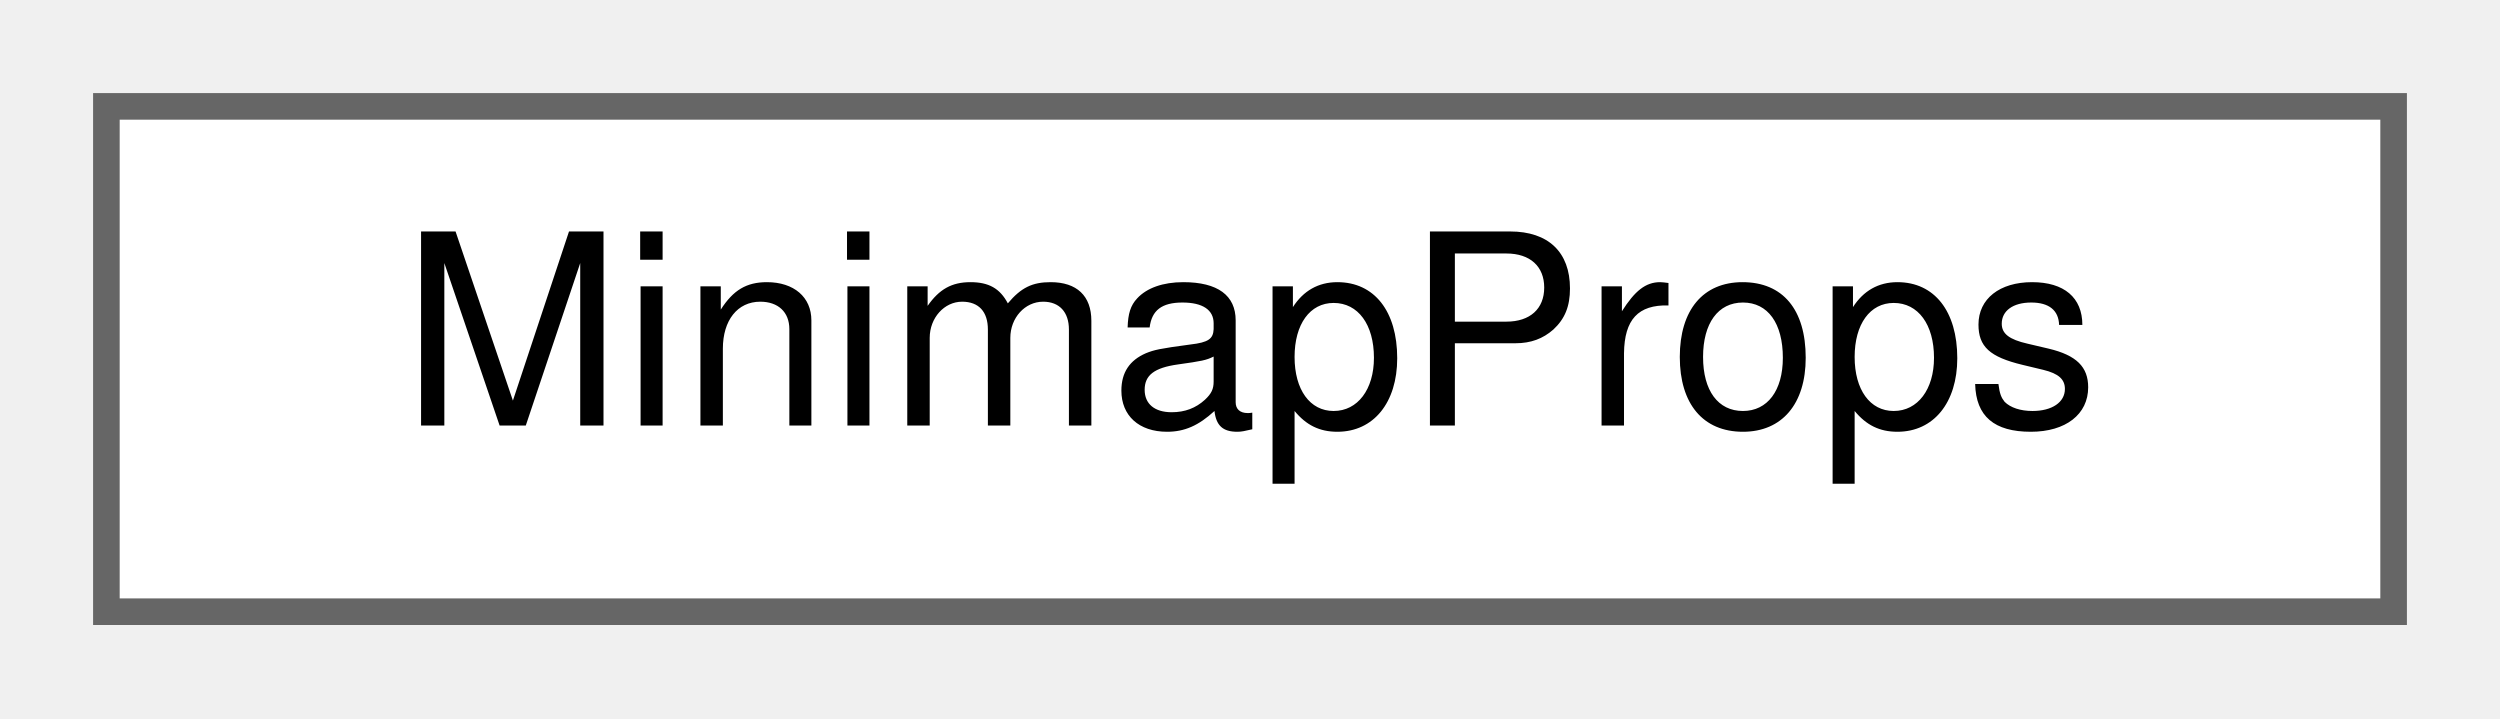
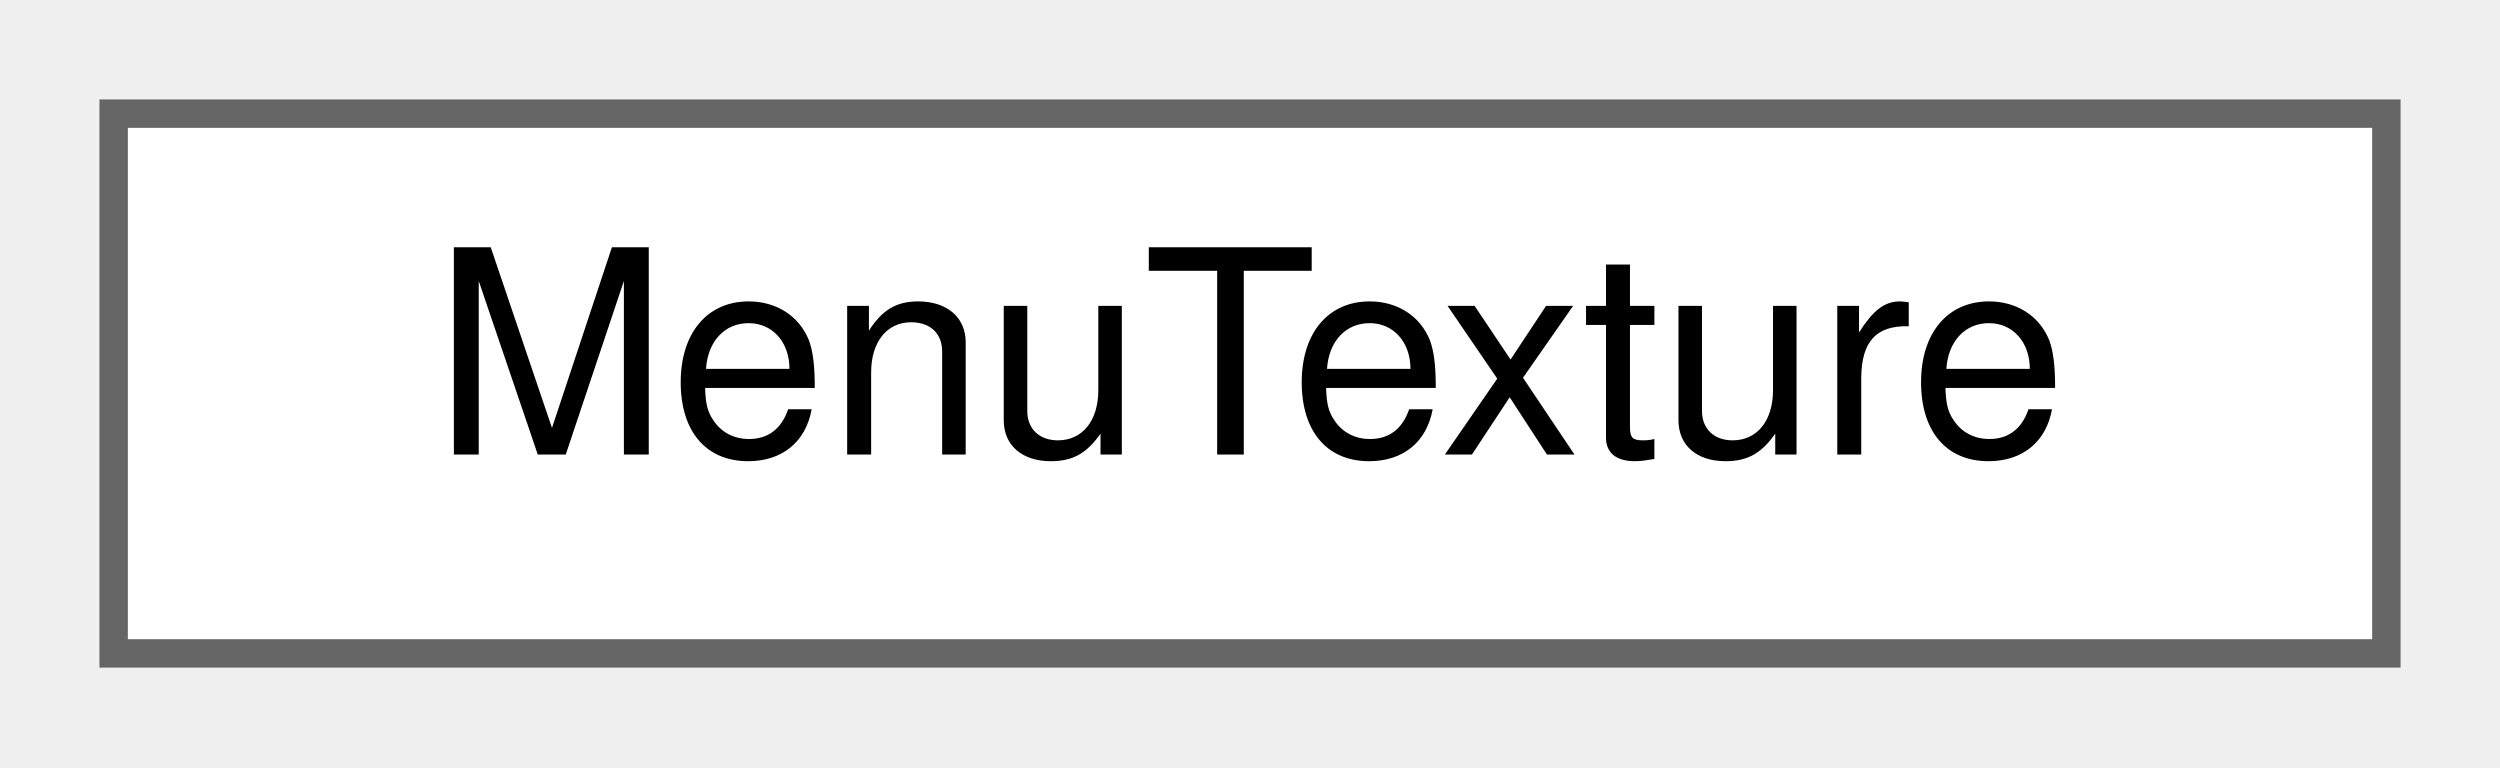
- <svg xmlns="http://www.w3.org/2000/svg" xmlns:xlink="http://www.w3.org/1999/xlink" width="94pt" height="27pt" viewBox="0.00 0.00 94.00 27.00">
+ <svg xmlns="http://www.w3.org/2000/svg" xmlns:xlink="http://www.w3.org/1999/xlink" width="88pt" height="27pt" viewBox="0.00 0.00 88.00 27.00">
  <g id="graph0" class="graph" transform="scale(1 1) rotate(0) translate(4 23)">
    <g id="Node000000" class="node">
      <g id="a_Node000000">
-         <a xlink:href="structMinimapProps.html" target="_top" xlink:title=" ">
-           <polygon fill="white" stroke="#666666" points="86,-19 0,-19 0,0 86,0 86,-19" />
-           <text text-anchor="middle" x="43" y="-7" font-family="Helvetica,sans-Serif" font-size="10.00">MinimapProps</text>
+         <a xlink:href="structMenuTexture.html" target="_top" xlink:title="struct for a texture use in menu mainly">
+           <polygon fill="white" stroke="#666666" points="80,-19 0,-19 0,0 80,0 80,-19" />
+           <text text-anchor="middle" x="40" y="-7" font-family="Helvetica,sans-Serif" font-size="10.00">MenuTexture</text>
        </a>
      </g>
    </g>
  </g>
</svg>
